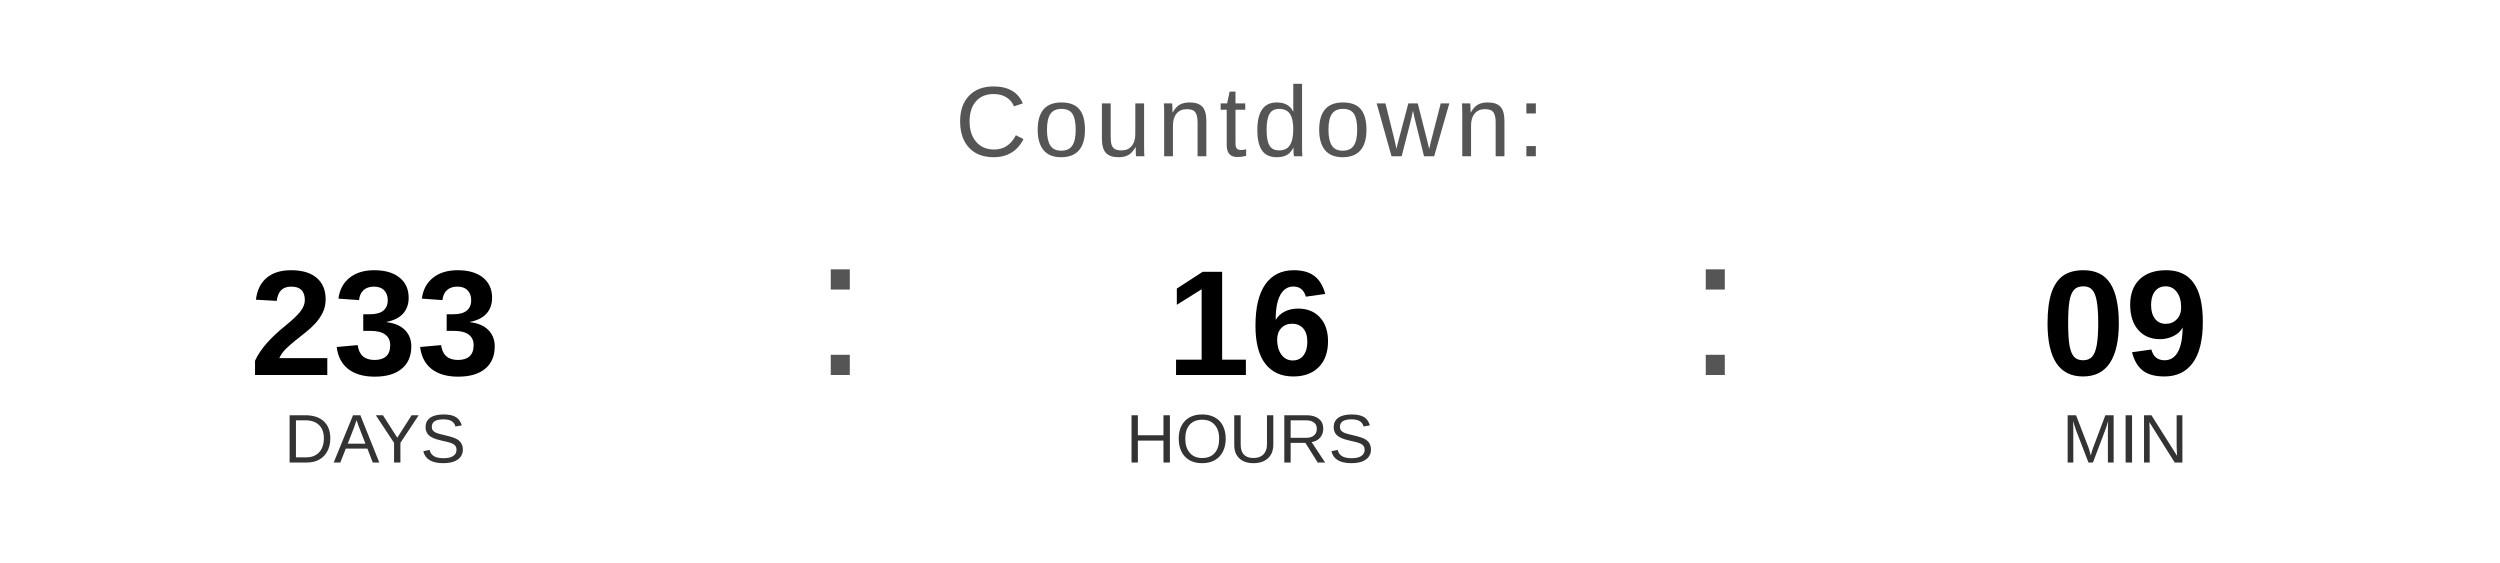
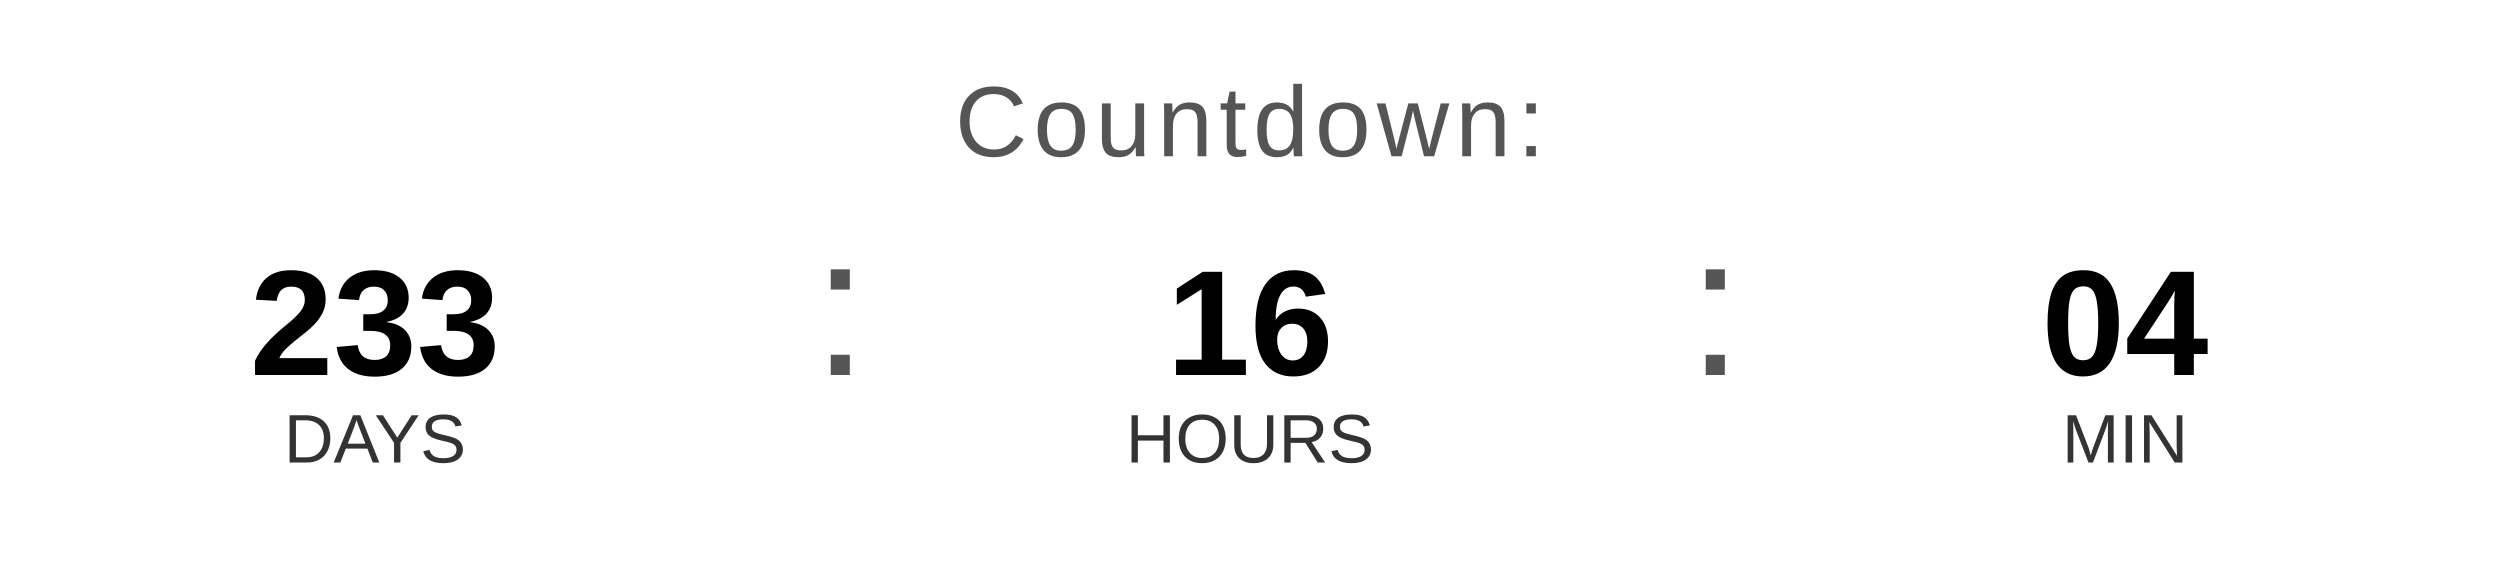
<svg xmlns="http://www.w3.org/2000/svg" width="400" height="90" viewBox="0 0 400 90">
  <text x="200" y="25" font-family="Arial, Helvetica, sans-serif" font-size="16" fill="#555555" text-anchor="middle" letter-spacing="1">
    Countdown:
  </text>
  <text x="60" y="60" font-family="Arial, Helvetica, sans-serif" font-size="24" font-weight="bold" fill="#000000" text-anchor="middle">233</text>
  <text x="60" y="74" font-family="Arial, Helvetica, sans-serif" font-size="11" fill="#333333" text-anchor="middle">DAYS</text>
  <text x="130" y="60" font-family="Arial, sans-serif" font-size="32" fill="#555555">:</text>
  <text x="200" y="60" font-family="Arial, Helvetica, sans-serif" font-size="24" font-weight="bold" fill="#000000" text-anchor="middle">16</text>
  <text x="200" y="74" font-family="Arial, Helvetica, sans-serif" font-size="11" fill="#333333" text-anchor="middle">HOURS</text>
  <text x="270" y="60" font-family="Arial, sans-serif" font-size="32" fill="#555555">:</text>
-   <text x="340" y="60" font-family="Arial, Helvetica, sans-serif" font-size="24" font-weight="bold" fill="#000000" text-anchor="middle">09</text>
+   <text x="340" y="60" font-family="Arial, Helvetica, sans-serif" font-size="24" font-weight="bold" fill="#000000" text-anchor="middle">04</text>
  <text x="340" y="74" font-family="Arial, Helvetica, sans-serif" font-size="11" fill="#333333" text-anchor="middle">MIN</text>
</svg>
